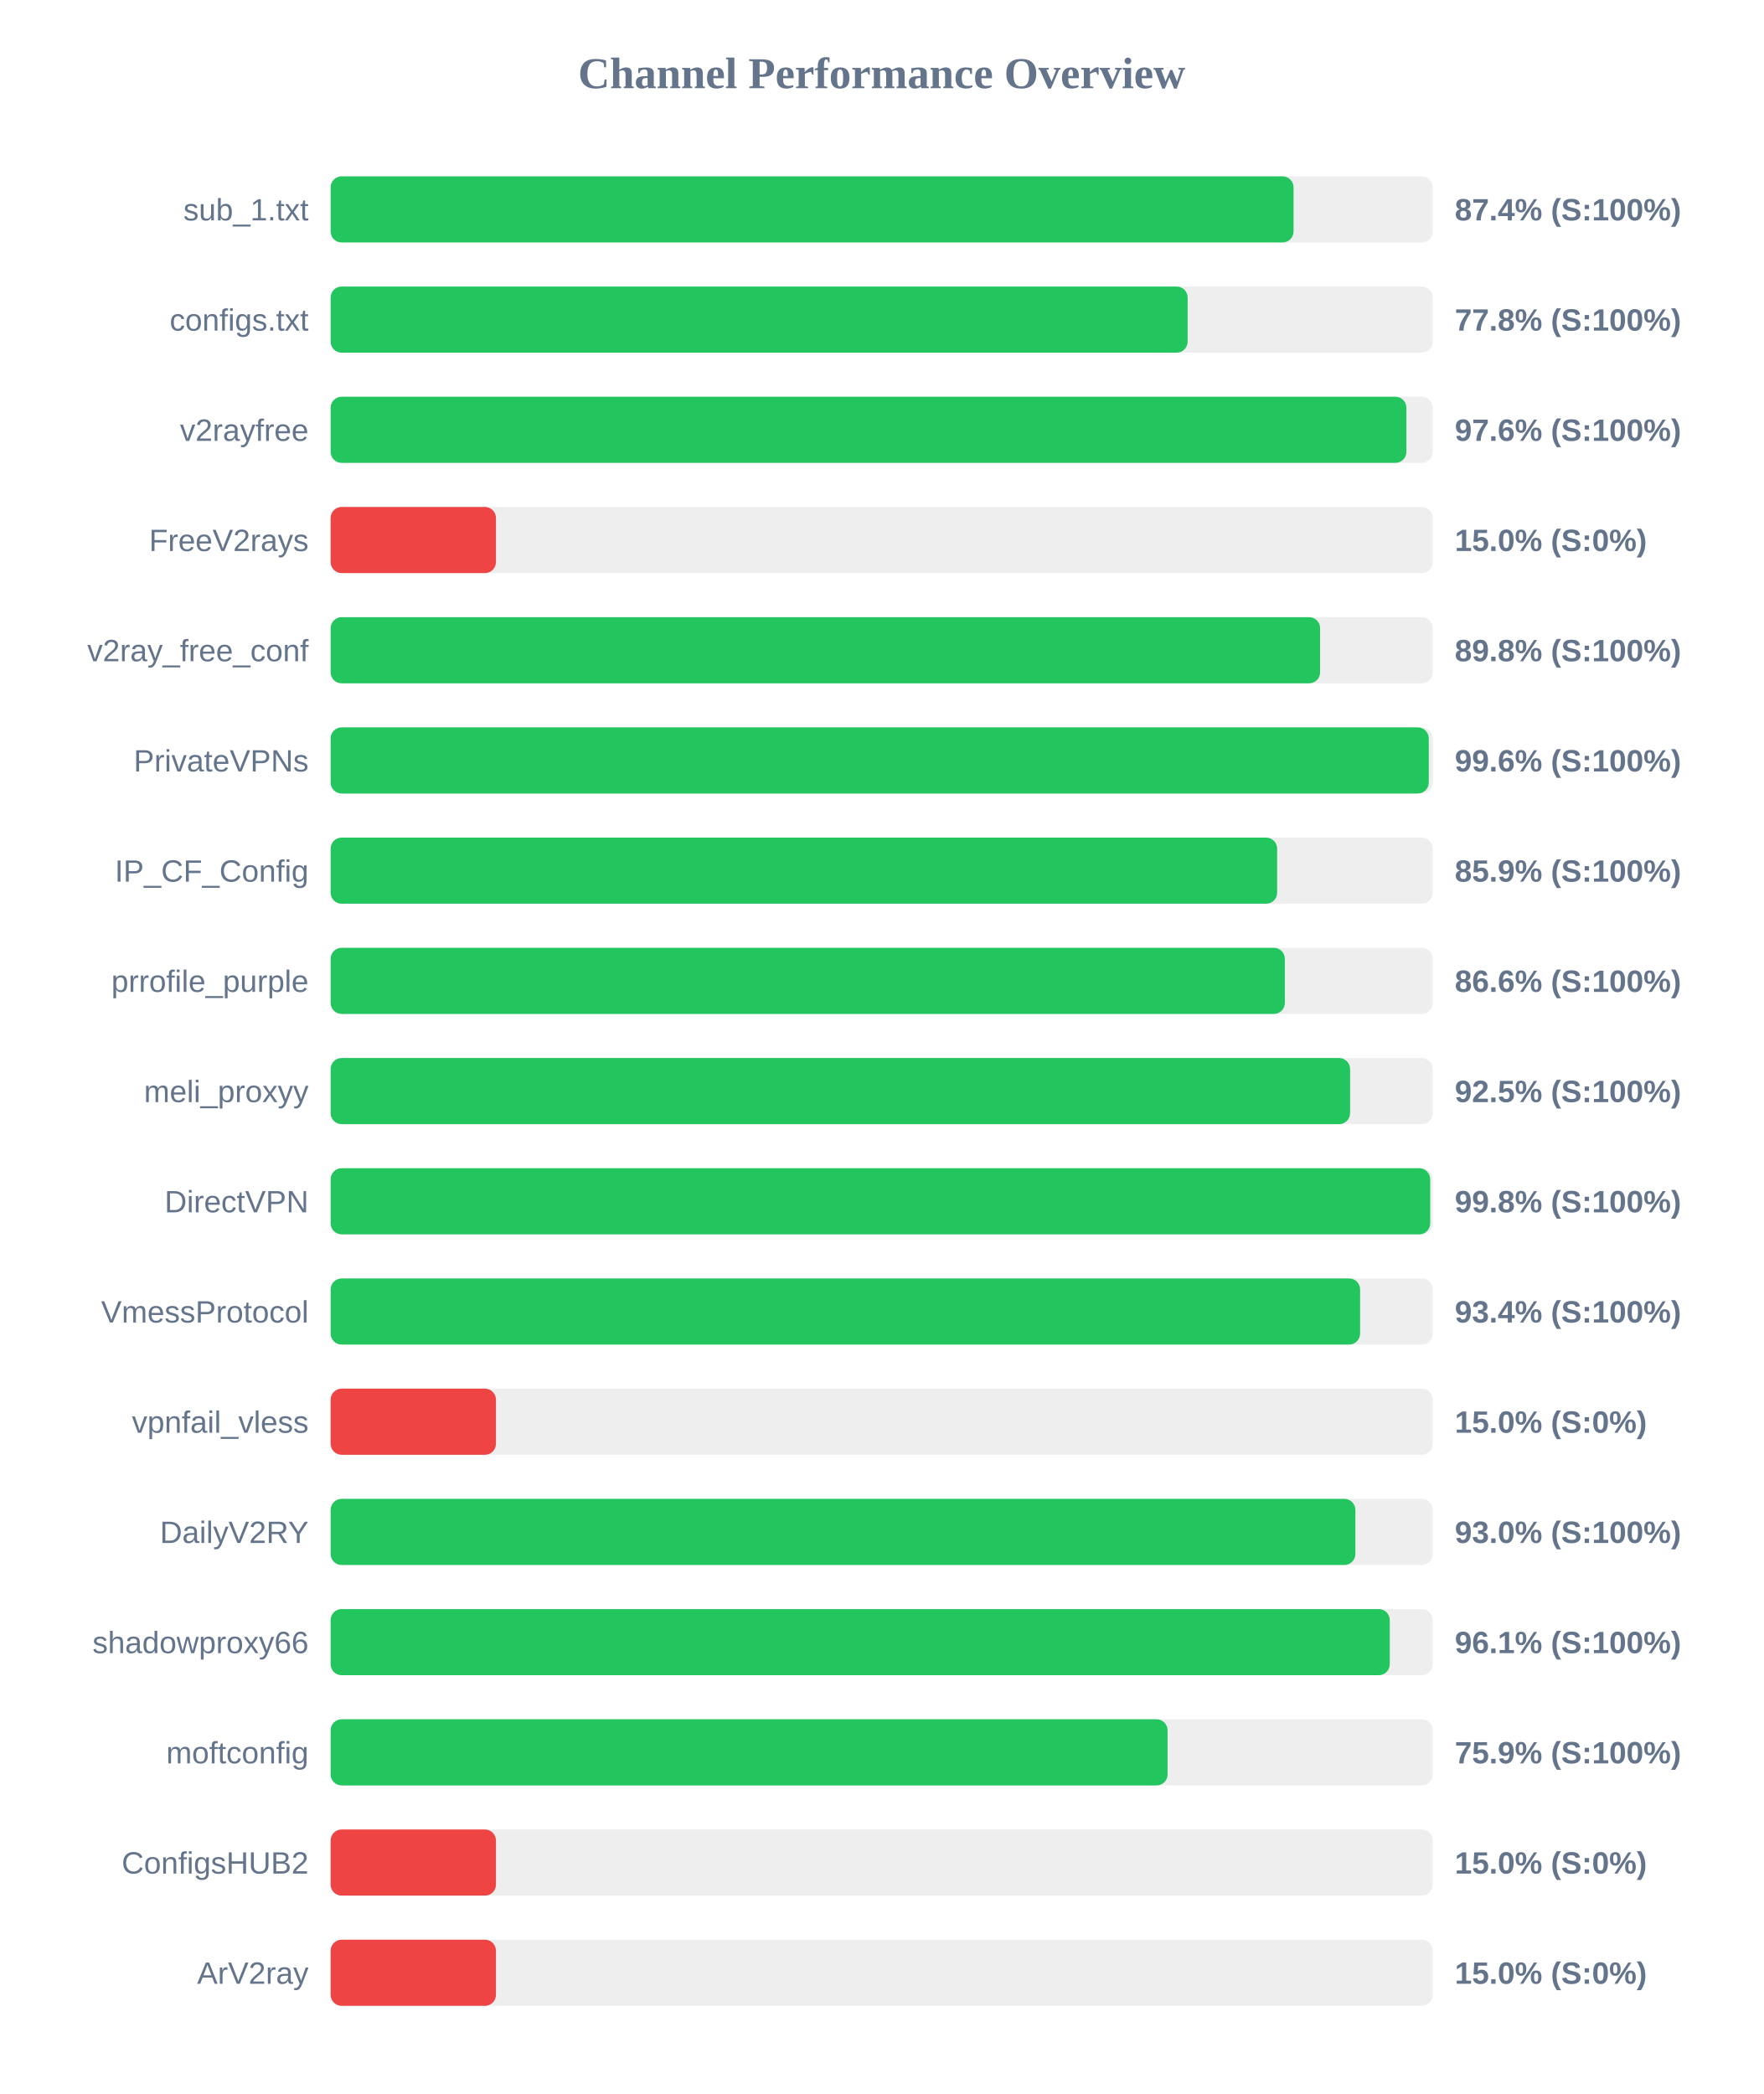
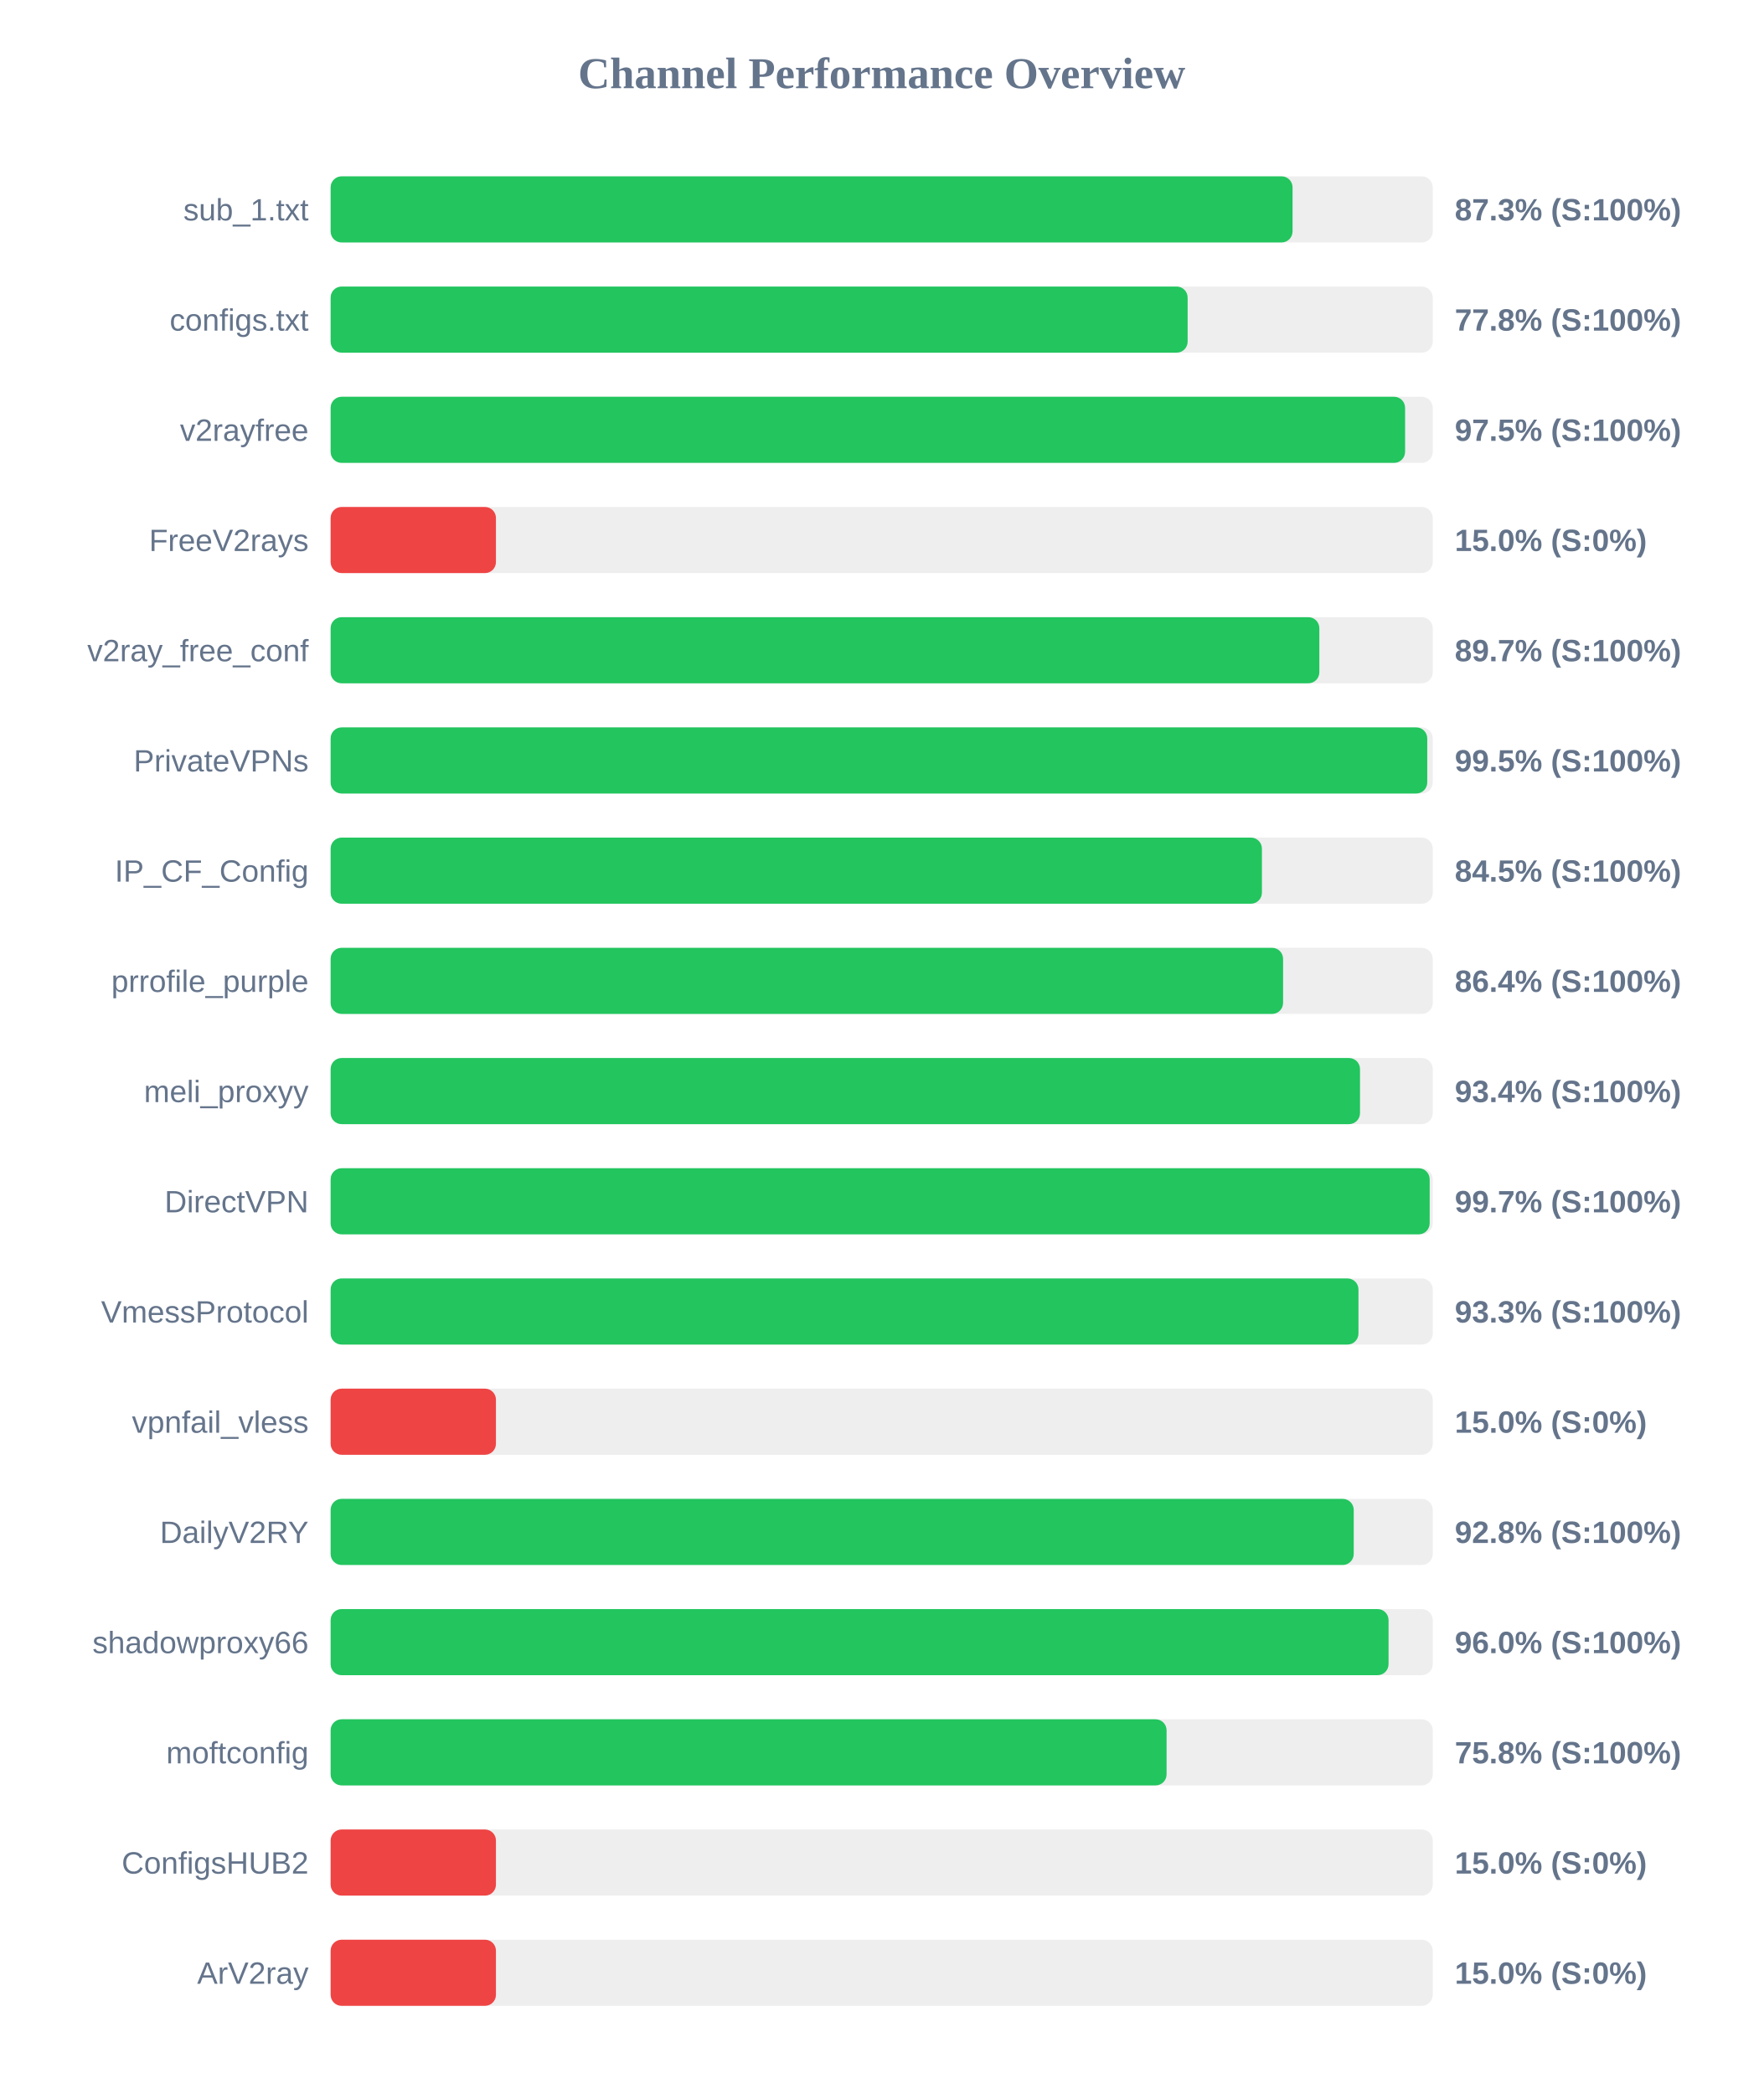
<svg xmlns="http://www.w3.org/2000/svg" width="800" height="950" version="1.1">
  <style>
        .row { font: 14px Arial; fill: #64748b; }
        .score { font: bold 14px Arial; fill: #64748b; }
    </style>
  <text x="400" y="40" text-anchor="middle" font-size="20px" font-weight="bold" fill="#64748b">Channel Performance Overview</text>
  <rect x="150" y="80" width="500" height="30" fill="#eee" rx="5" />
-   <rect x="150" y="80" width="436.85" height="30" fill="#22c55e" rx="5" />
+   <rect x="150" y="80" width="436.4" height="30" fill="#22c55e" rx="5" />
  <text x="140" y="100" text-anchor="end" class="row">sub_1.txt</text>
-   <text x="660" y="100" text-anchor="start" class="score">87.4% (S:100%)</text>
+   <text x="660" y="100" text-anchor="start" class="score">87.3% (S:100%)</text>
  <rect x="150" y="130" width="500" height="30" fill="#eee" rx="5" />
  <rect x="150" y="130" width="388.8" height="30" fill="#22c55e" rx="5" />
  <text x="140" y="150" text-anchor="end" class="row">configs.txt</text>
  <text x="660" y="150" text-anchor="start" class="score">77.8% (S:100%)</text>
  <rect x="150" y="180" width="500" height="30" fill="#eee" rx="5" />
-   <rect x="150" y="180" width="488.05" height="30" fill="#22c55e" rx="5" />
+   <rect x="150" y="180" width="487.45" height="30" fill="#22c55e" rx="5" />
  <text x="140" y="200" text-anchor="end" class="row">v2rayfree</text>
-   <text x="660" y="200" text-anchor="start" class="score">97.6% (S:100%)</text>
+   <text x="660" y="200" text-anchor="start" class="score">97.5% (S:100%)</text>
  <rect x="150" y="230" width="500" height="30" fill="#eee" rx="5" />
  <rect x="150" y="230" width="75.0" height="30" fill="#ef4444" rx="5" />
  <text x="140" y="250" text-anchor="end" class="row">FreeV2rays</text>
  <text x="660" y="250" text-anchor="start" class="score">15.0% (S:0%)</text>
  <rect x="150" y="280" width="500" height="30" fill="#eee" rx="5" />
-   <rect x="150" y="280" width="448.9" height="30" fill="#22c55e" rx="5" />
+   <rect x="150" y="280" width="448.55" height="30" fill="#22c55e" rx="5" />
  <text x="140" y="300" text-anchor="end" class="row">v2ray_free_conf</text>
-   <text x="660" y="300" text-anchor="start" class="score">89.8% (S:100%)</text>
+   <text x="660" y="300" text-anchor="start" class="score">89.7% (S:100%)</text>
  <rect x="150" y="330" width="500" height="30" fill="#eee" rx="5" />
-   <rect x="150" y="330" width="498.2" height="30" fill="#22c55e" rx="5" />
+   <rect x="150" y="330" width="497.5" height="30" fill="#22c55e" rx="5" />
  <text x="140" y="350" text-anchor="end" class="row">PrivateVPNs</text>
-   <text x="660" y="350" text-anchor="start" class="score">99.6% (S:100%)</text>
+   <text x="660" y="350" text-anchor="start" class="score">99.5% (S:100%)</text>
  <rect x="150" y="380" width="500" height="30" fill="#eee" rx="5" />
-   <rect x="150" y="380" width="429.4" height="30" fill="#22c55e" rx="5" />
+   <rect x="150" y="380" width="422.5" height="30" fill="#22c55e" rx="5" />
  <text x="140" y="400" text-anchor="end" class="row">IP_CF_Config</text>
-   <text x="660" y="400" text-anchor="start" class="score">85.9% (S:100%)</text>
+   <text x="660" y="400" text-anchor="start" class="score">84.5% (S:100%)</text>
  <rect x="150" y="430" width="500" height="30" fill="#eee" rx="5" />
-   <rect x="150" y="430" width="432.9" height="30" fill="#22c55e" rx="5" />
+   <rect x="150" y="430" width="432.1" height="30" fill="#22c55e" rx="5" />
  <text x="140" y="450" text-anchor="end" class="row">prrofile_purple</text>
-   <text x="660" y="450" text-anchor="start" class="score">86.6% (S:100%)</text>
+   <text x="660" y="450" text-anchor="start" class="score">86.4% (S:100%)</text>
  <rect x="150" y="480" width="500" height="30" fill="#eee" rx="5" />
-   <rect x="150" y="480" width="462.5" height="30" fill="#22c55e" rx="5" />
+   <rect x="150" y="480" width="467.0" height="30" fill="#22c55e" rx="5" />
  <text x="140" y="500" text-anchor="end" class="row">meli_proxyy</text>
-   <text x="660" y="500" text-anchor="start" class="score">92.5% (S:100%)</text>
+   <text x="660" y="500" text-anchor="start" class="score">93.4% (S:100%)</text>
  <rect x="150" y="530" width="500" height="30" fill="#eee" rx="5" />
-   <rect x="150" y="530" width="498.85" height="30" fill="#22c55e" rx="5" />
+   <rect x="150" y="530" width="498.6" height="30" fill="#22c55e" rx="5" />
  <text x="140" y="550" text-anchor="end" class="row">DirectVPN</text>
-   <text x="660" y="550" text-anchor="start" class="score">99.8% (S:100%)</text>
+   <text x="660" y="550" text-anchor="start" class="score">99.7% (S:100%)</text>
  <rect x="150" y="580" width="500" height="30" fill="#eee" rx="5" />
-   <rect x="150" y="580" width="467.05" height="30" fill="#22c55e" rx="5" />
+   <rect x="150" y="580" width="466.3" height="30" fill="#22c55e" rx="5" />
  <text x="140" y="600" text-anchor="end" class="row">VmessProtocol</text>
-   <text x="660" y="600" text-anchor="start" class="score">93.4% (S:100%)</text>
+   <text x="660" y="600" text-anchor="start" class="score">93.3% (S:100%)</text>
  <rect x="150" y="630" width="500" height="30" fill="#eee" rx="5" />
  <rect x="150" y="630" width="75.0" height="30" fill="#ef4444" rx="5" />
  <text x="140" y="650" text-anchor="end" class="row">vpnfail_vless</text>
  <text x="660" y="650" text-anchor="start" class="score">15.0% (S:0%)</text>
  <rect x="150" y="680" width="500" height="30" fill="#eee" rx="5" />
-   <rect x="150" y="680" width="464.9" height="30" fill="#22c55e" rx="5" />
+   <rect x="150" y="680" width="464.15" height="30" fill="#22c55e" rx="5" />
  <text x="140" y="700" text-anchor="end" class="row">DailyV2RY</text>
-   <text x="660" y="700" text-anchor="start" class="score">93.0% (S:100%)</text>
+   <text x="660" y="700" text-anchor="start" class="score">92.8% (S:100%)</text>
  <rect x="150" y="730" width="500" height="30" fill="#eee" rx="5" />
-   <rect x="150" y="730" width="480.5" height="30" fill="#22c55e" rx="5" />
+   <rect x="150" y="730" width="479.95" height="30" fill="#22c55e" rx="5" />
  <text x="140" y="750" text-anchor="end" class="row">shadowproxy66</text>
-   <text x="660" y="750" text-anchor="start" class="score">96.1% (S:100%)</text>
+   <text x="660" y="750" text-anchor="start" class="score">96.0% (S:100%)</text>
  <rect x="150" y="780" width="500" height="30" fill="#eee" rx="5" />
-   <rect x="150" y="780" width="379.7" height="30" fill="#22c55e" rx="5" />
+   <rect x="150" y="780" width="379.25" height="30" fill="#22c55e" rx="5" />
  <text x="140" y="800" text-anchor="end" class="row">moftconfig</text>
-   <text x="660" y="800" text-anchor="start" class="score">75.9% (S:100%)</text>
+   <text x="660" y="800" text-anchor="start" class="score">75.8% (S:100%)</text>
  <rect x="150" y="830" width="500" height="30" fill="#eee" rx="5" />
  <rect x="150" y="830" width="75.0" height="30" fill="#ef4444" rx="5" />
  <text x="140" y="850" text-anchor="end" class="row">ConfigsHUB2</text>
  <text x="660" y="850" text-anchor="start" class="score">15.0% (S:0%)</text>
  <rect x="150" y="880" width="500" height="30" fill="#eee" rx="5" />
  <rect x="150" y="880" width="75.0" height="30" fill="#ef4444" rx="5" />
  <text x="140" y="900" text-anchor="end" class="row">ArV2ray</text>
  <text x="660" y="900" text-anchor="start" class="score">15.0% (S:0%)</text>
</svg>
